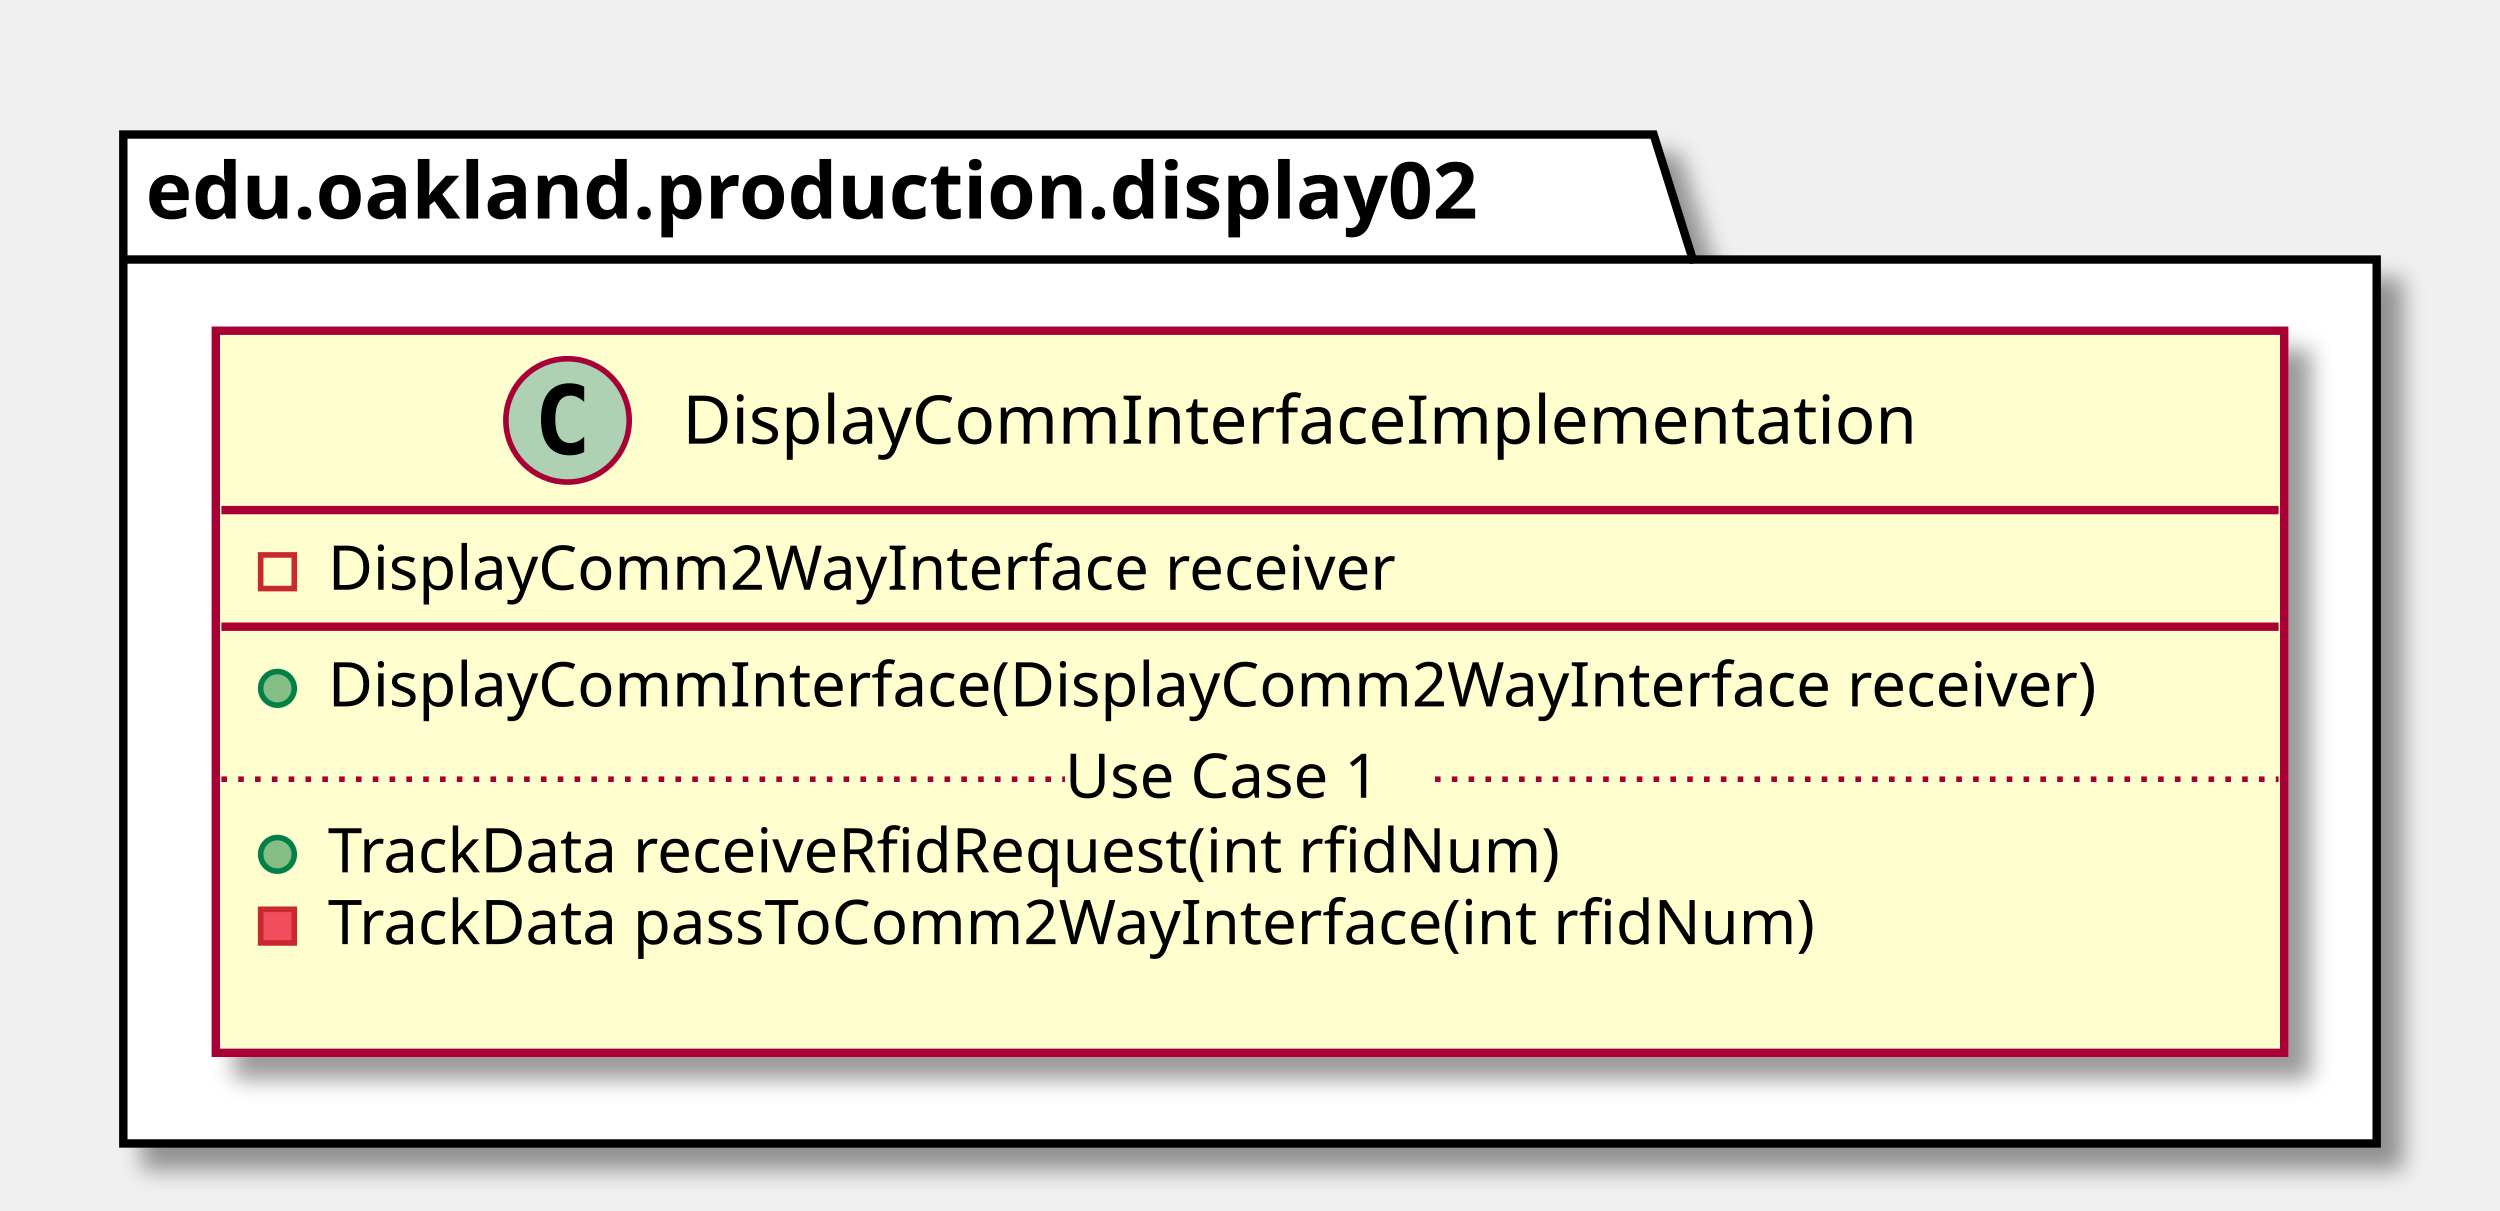
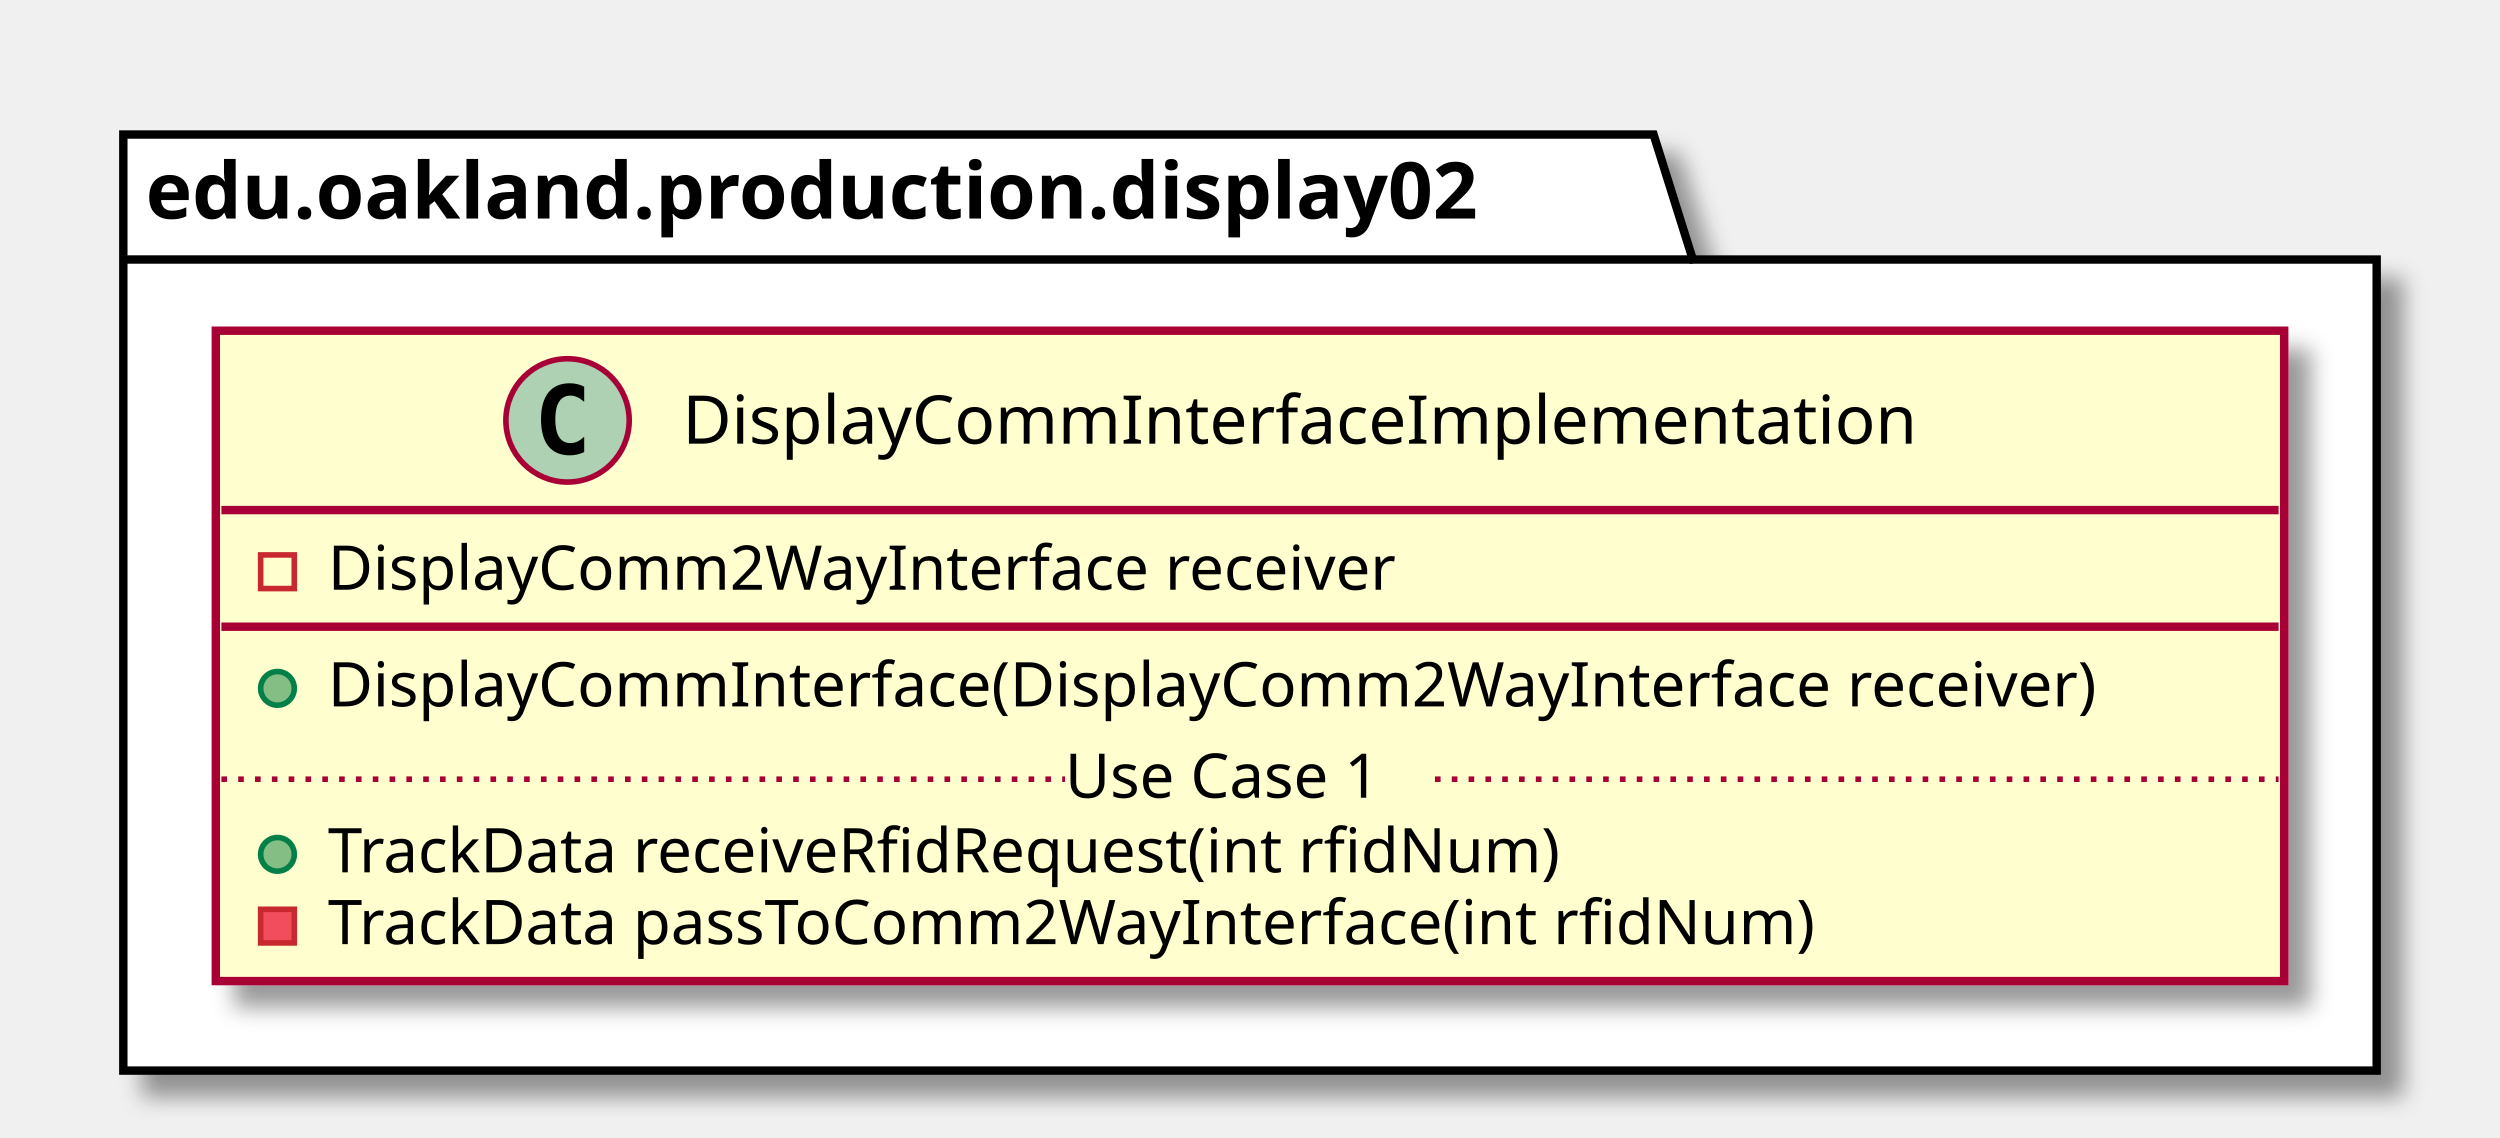
- <svg xmlns="http://www.w3.org/2000/svg" contentScriptType="application/ecmascript" contentStyleType="text/css" height="216px" preserveAspectRatio="none" style="width:446px;height:216px;" version="1.1" viewBox="0 0 446 216" width="446px" zoomAndPan="magnify">
+ <svg xmlns="http://www.w3.org/2000/svg" contentScriptType="application/ecmascript" contentStyleType="text/css" height="203px" preserveAspectRatio="none" style="width:446px;height:203px;" version="1.1" viewBox="0 0 446 203" width="446px" zoomAndPan="magnify">
  <defs>
-     <filter height="300%" id="f17dpbvlt1svof" width="300%" x="-1" y="-1">
+     <filter height="300%" id="f1azllxwrtm9b6" width="300%" x="-1" y="-1">
      <feGaussianBlur result="blurOut" stdDeviation="2.0" />
      <feColorMatrix in="blurOut" result="blurOut2" type="matrix" values="0 0 0 0 0 0 0 0 0 0 0 0 0 0 0 0 0 0 .4 0" />
      <feOffset dx="4.0" dy="4.0" in="blurOut2" result="blurOut3" />
      <feBlend in="SourceGraphic" in2="blurOut3" mode="normal" />
    </filter>
  </defs>
  <g>
-     <polygon fill="#FFFFFF" filter="url(#f17dpbvlt1svof)" points="22,24,295,24,302,46.297,424,46.297,424,204,22,204,22,24" style="stroke: #000000; stroke-width: 1.5;" />
+     <polygon fill="#FFFFFF" filter="url(#f1azllxwrtm9b6)" points="22,24,295,24,302,46.297,424,46.297,424,191,22,191,22,24" style="stroke: #000000; stroke-width: 1.5;" />
    <line style="stroke: #000000; stroke-width: 1.5;" x1="22" x2="302" y1="46.297" y2="46.297" />
    <text fill="#000000" font-family="sans-serif" font-size="14" font-weight="bold" lengthAdjust="spacingAndGlyphs" textLength="267" x="26" y="38.995">edu.oakland.production.display02</text>
-     <rect fill="#FEFECE" filter="url(#f17dpbvlt1svof)" height="128.828" id="DisplayCommInterfaceImplementation" style="stroke: #A80036; stroke-width: 1.5;" width="369" x="38.5" y="59" />
+     <rect fill="#FEFECE" filter="url(#f1azllxwrtm9b6)" height="116.023" id="DisplayCommInterfaceImplementation" style="stroke: #A80036; stroke-width: 1.5;" width="369" x="38.5" y="59" />
    <ellipse cx="101.25" cy="75" fill="#ADD1B2" rx="11" ry="11" style="stroke: #A80036; stroke-width: 1.0;" />
    <path d="M104.219,80.641 Q103.641,80.938 103,81.078 Q102.359,81.234 101.656,81.234 Q99.156,81.234 97.828,79.594 Q96.516,77.938 96.516,74.812 Q96.516,71.688 97.828,70.031 Q99.156,68.375 101.656,68.375 Q102.359,68.375 103,68.531 Q103.656,68.688 104.219,68.984 L104.219,71.703 Q103.594,71.125 103,70.859 Q102.406,70.578 101.781,70.578 Q100.438,70.578 99.75,71.656 Q99.062,72.719 99.062,74.812 Q99.062,76.906 99.75,77.984 Q100.438,79.047 101.781,79.047 Q102.406,79.047 103,78.781 Q103.594,78.5 104.219,77.922 L104.219,80.641 Z " />
    <text fill="#000000" font-family="sans-serif" font-size="12" lengthAdjust="spacingAndGlyphs" textLength="235" x="121.75" y="79.154">DisplayCommInterfaceImplementation</text>
    <line style="stroke: #A80036; stroke-width: 1.5;" x1="39.5" x2="406.5" y1="91" y2="91" />
    <rect fill="none" height="6" style="stroke: #C82930; stroke-width: 1.0;" width="6" x="46.5" y="99" />
    <text fill="#000000" font-family="sans-serif" font-size="11" lengthAdjust="spacingAndGlyphs" textLength="207" x="58.5" y="105.21">DisplayComm2WayInterface receiver</text>
    <line style="stroke: #A80036; stroke-width: 1.5;" x1="39.5" x2="406.5" y1="111.805" y2="111.805" />
    <ellipse cx="49.5" cy="122.805" fill="#84BE84" rx="3" ry="3" style="stroke: #038048; stroke-width: 1.0;" />
    <text fill="#000000" font-family="sans-serif" font-size="11" lengthAdjust="spacingAndGlyphs" textLength="343" x="58.5" y="126.015">DisplayCommInterface(DisplayComm2WayInterface receiver)</text>
    <ellipse cx="49.5" cy="152.414" fill="#84BE84" rx="3" ry="3" style="stroke: #038048; stroke-width: 1.0;" />
    <text fill="#000000" font-family="sans-serif" font-size="11" lengthAdjust="spacingAndGlyphs" textLength="240" x="58.5" y="155.625">TrackData receiveRfidRequest(int rfidNum)</text>
    <rect fill="#F24D5C" height="6" style="stroke: #C82930; stroke-width: 1.0;" width="6" x="46.5" y="162.219" />
    <text fill="#000000" font-family="sans-serif" font-size="11" lengthAdjust="spacingAndGlyphs" textLength="290" x="58.5" y="168.429">TrackData passToComm2WayInterface(int rfidNum)</text>
-     <text fill="#000000" font-family="sans-serif" font-size="11" lengthAdjust="spacingAndGlyphs" textLength="0" x="62.5" y="181.234" />
    <line style="stroke: #A80036; stroke-width: 1.0; stroke-dasharray: 1.0,2.0;" x1="39.5" x2="190" y1="139.012" y2="139.012" />
    <text fill="#000000" font-family="sans-serif" font-size="11" lengthAdjust="spacingAndGlyphs" textLength="66" x="190" y="142.32">Use Case 1</text>
    <line style="stroke: #A80036; stroke-width: 1.0; stroke-dasharray: 1.0,2.0;" x1="256" x2="406.5" y1="139.012" y2="139.012" />
  </g>
</svg>
